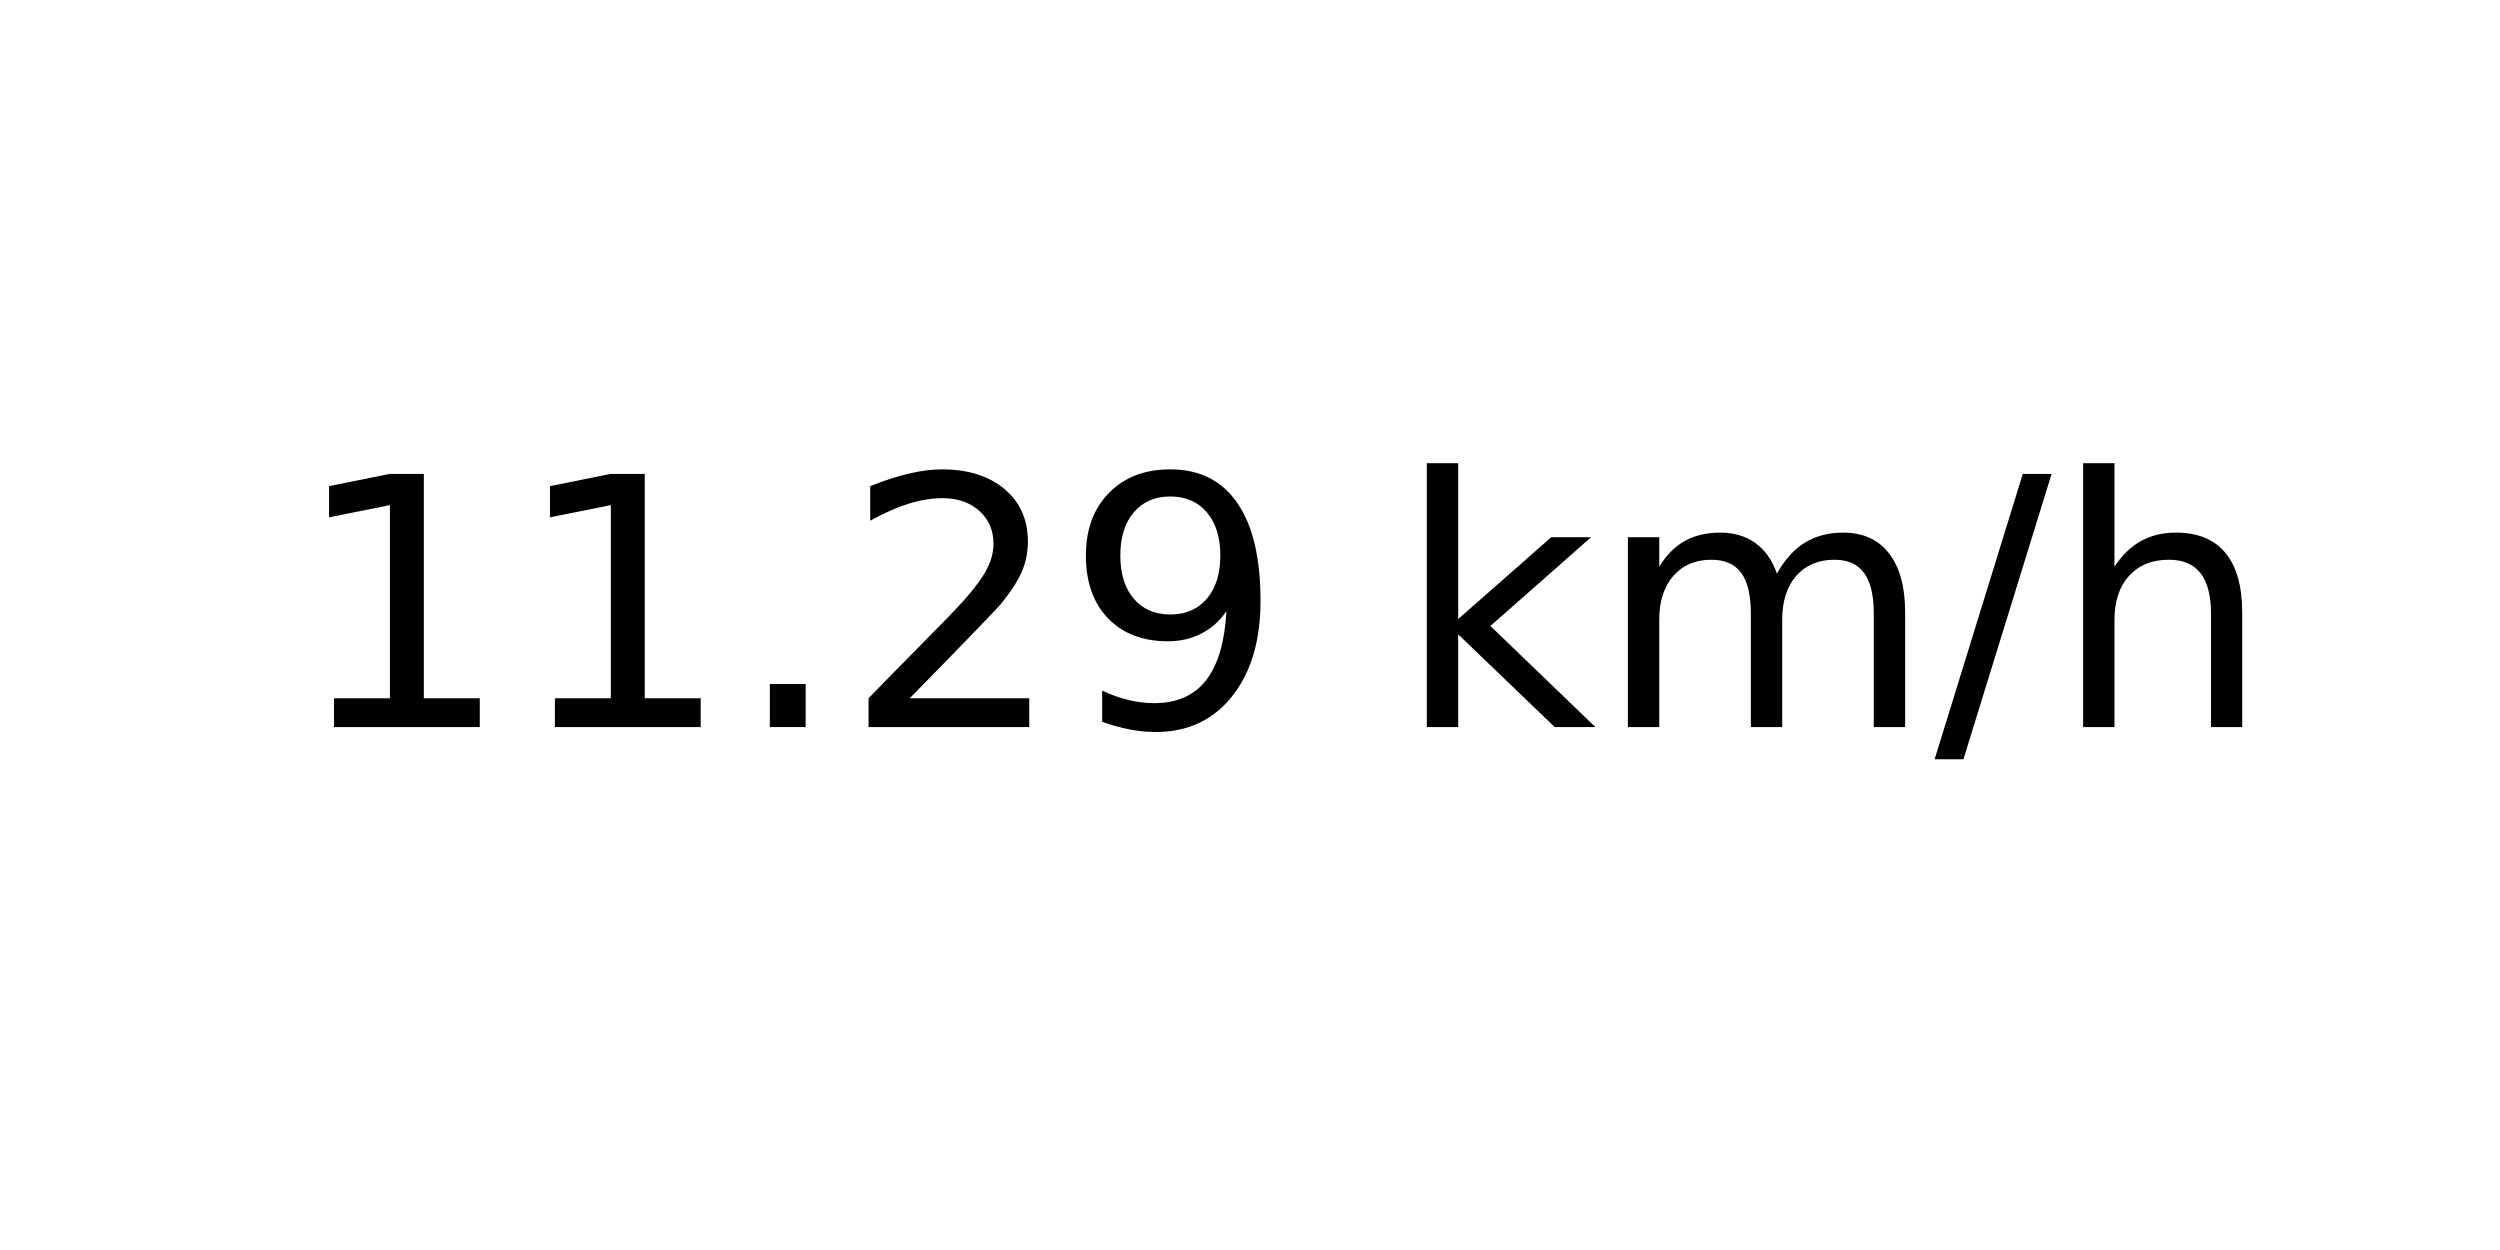
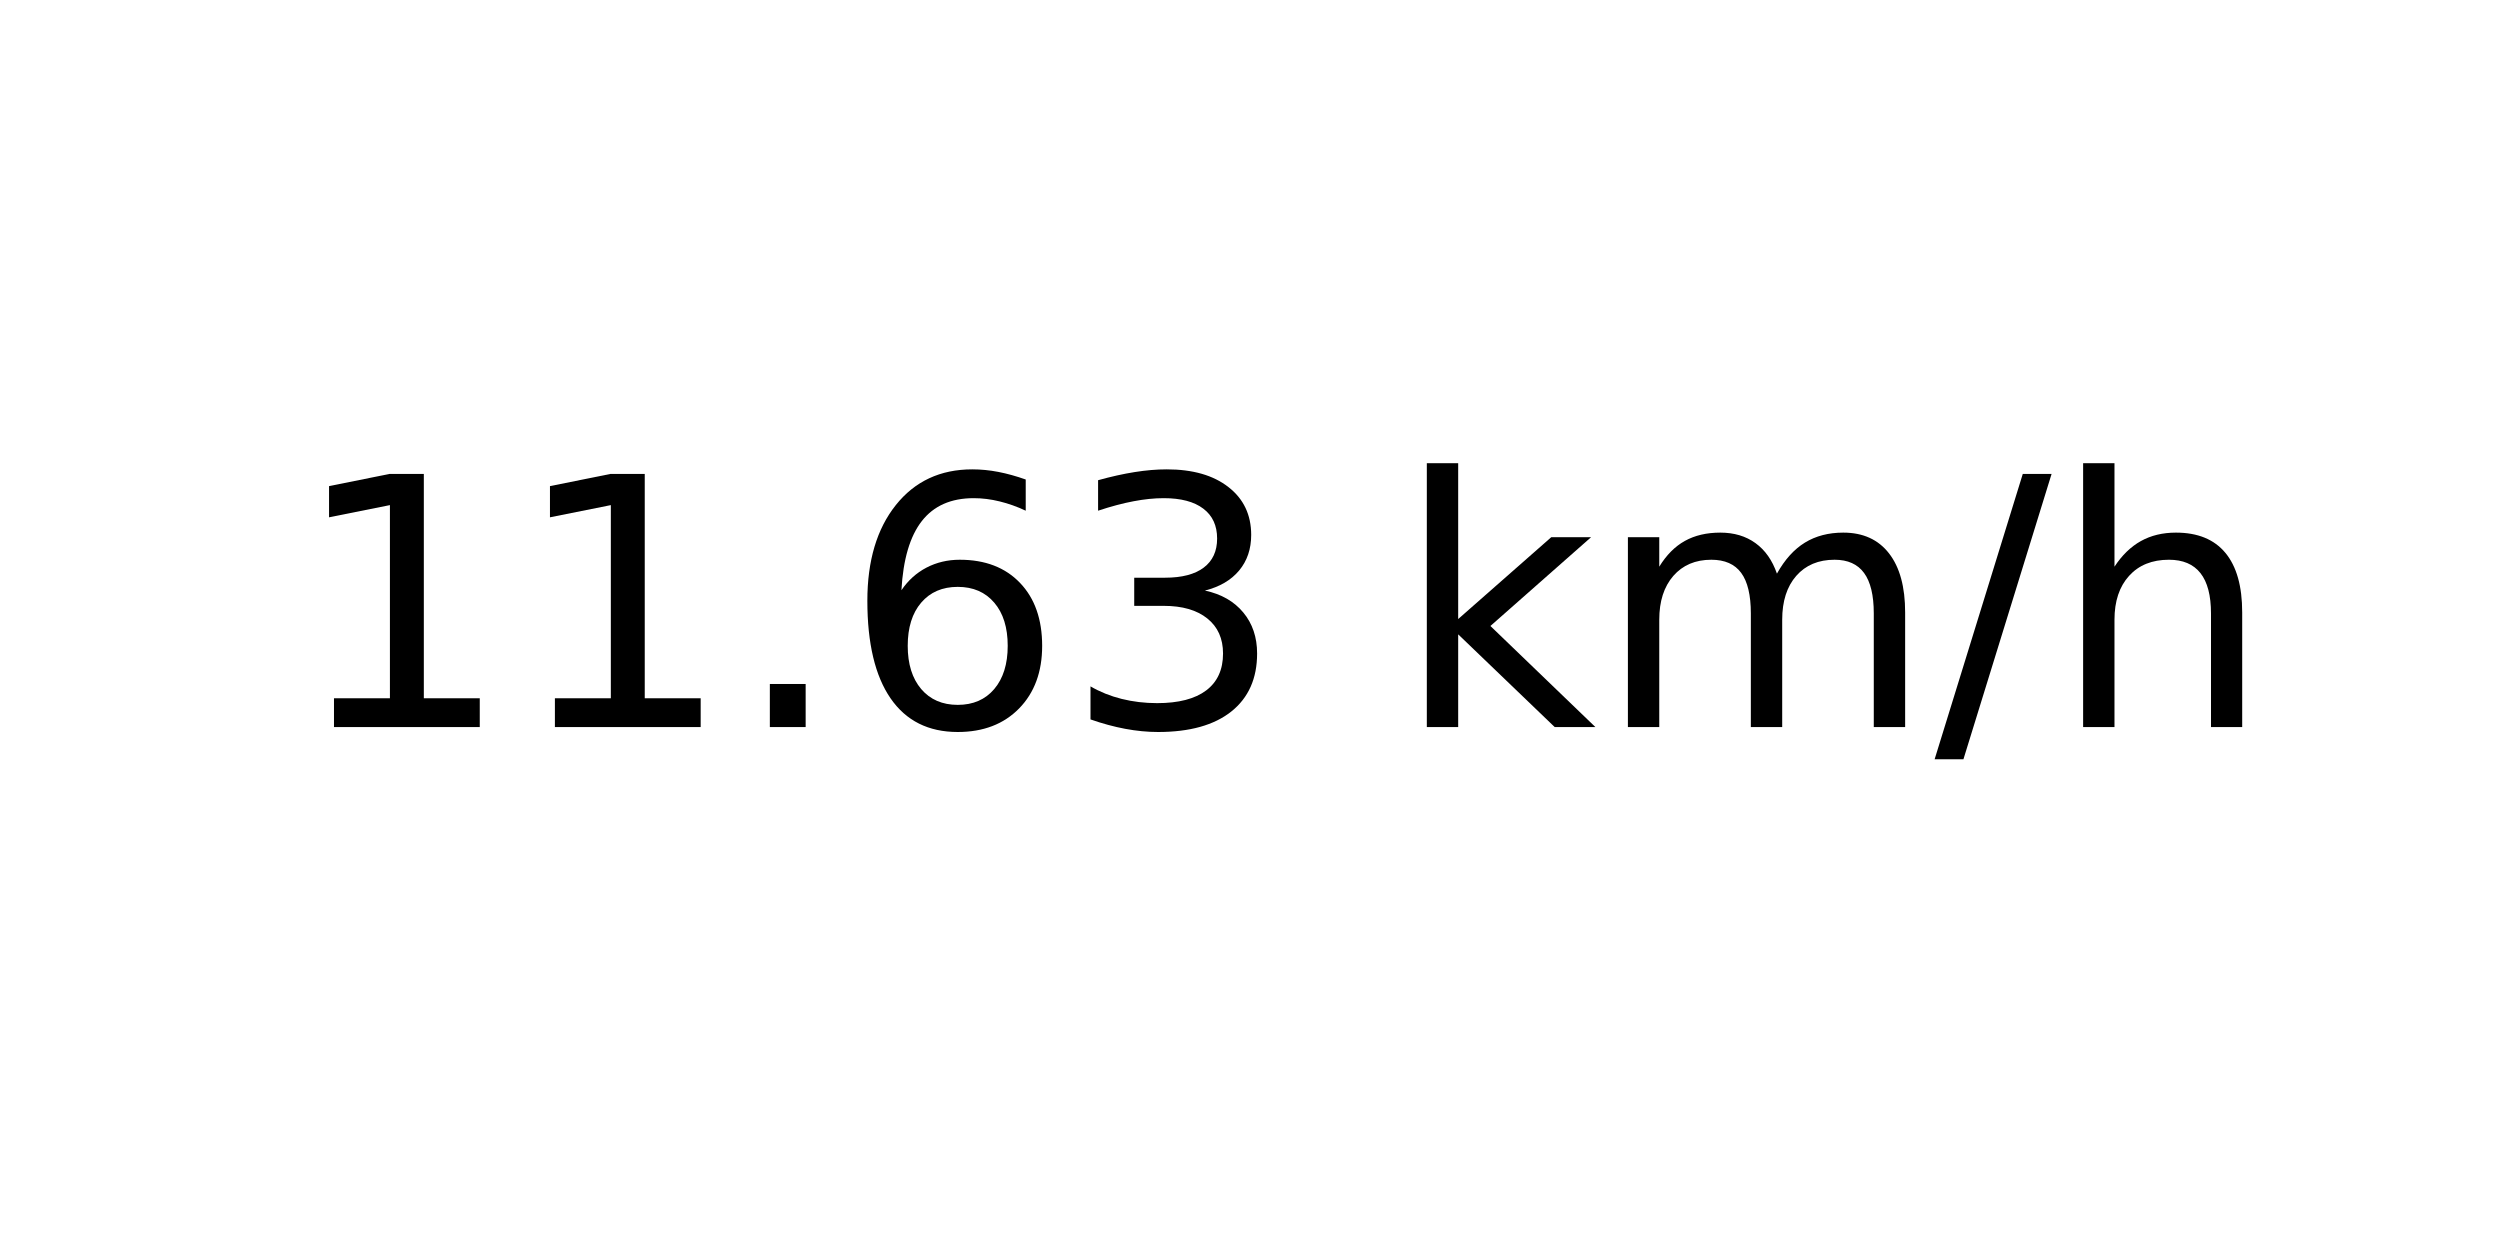
<svg xmlns="http://www.w3.org/2000/svg" xmlns:xlink="http://www.w3.org/1999/xlink" width="72pt" height="36pt" viewBox="0 0 72 36" version="1.1">
  <defs>
    <style type="text/css">*{stroke-linejoin: round; stroke-linecap: butt}</style>
  </defs>
  <g id="figure_1">
    <g id="axes_1">
      <g id="text_1">
        <g transform="translate(8.378125 20.93937) scale(0.1 -0.1)">
          <defs>
            <path id="DejaVuSans-31" d="M 794 531  L 1825 531  L 1825 4091  L 703 3866  L 703 4441  L 1819 4666  L 2450 4666  L 2450 531  L 3481 531  L 3481 0  L 794 0  L 794 531  z " transform="scale(0.015625)" />
            <path id="DejaVuSans-2e" d="M 684 794  L 1344 794  L 1344 0  L 684 0  L 684 794  z " transform="scale(0.015625)" />
-             <path id="DejaVuSans-32" d="M 1228 531  L 3431 531  L 3431 0  L 469 0  L 469 531  Q 828 903 1448 1529  Q 2069 2156 2228 2338  Q 2531 2678 2651 2914  Q 2772 3150 2772 3378  Q 2772 3750 2511 3984  Q 2250 4219 1831 4219  Q 1534 4219 1204 4116  Q 875 4013 500 3803  L 500 4441  Q 881 4594 1212 4672  Q 1544 4750 1819 4750  Q 2544 4750 2975 4387  Q 3406 4025 3406 3419  Q 3406 3131 3298 2873  Q 3191 2616 2906 2266  Q 2828 2175 2409 1742  Q 1991 1309 1228 531  z " transform="scale(0.015625)" />
-             <path id="DejaVuSans-39" d="M 703 97  L 703 672  Q 941 559 1184 500  Q 1428 441 1663 441  Q 2288 441 2617 861  Q 2947 1281 2994 2138  Q 2813 1869 2534 1725  Q 2256 1581 1919 1581  Q 1219 1581 811 2004  Q 403 2428 403 3163  Q 403 3881 828 4315  Q 1253 4750 1959 4750  Q 2769 4750 3195 4129  Q 3622 3509 3622 2328  Q 3622 1225 3098 567  Q 2575 -91 1691 -91  Q 1453 -91 1209 -44  Q 966 3 703 97  z M 1959 2075  Q 2384 2075 2632 2365  Q 2881 2656 2881 3163  Q 2881 3666 2632 3958  Q 2384 4250 1959 4250  Q 1534 4250 1286 3958  Q 1038 3666 1038 3163  Q 1038 2656 1286 2365  Q 1534 2075 1959 2075  z " transform="scale(0.015625)" />
+             <path id="DejaVuSans-36" d="M 2113 2584  Q 1688 2584 1439 2293  Q 1191 2003 1191 1497  Q 1191 994 1439 701  Q 1688 409 2113 409  Q 2538 409 2786 701  Q 3034 994 3034 1497  Q 3034 2003 2786 2293  Q 2538 2584 2113 2584  z M 3366 4563  L 3366 3988  Q 3128 4100 2886 4159  Q 2644 4219 2406 4219  Q 1781 4219 1451 3797  Q 1122 3375 1075 2522  Q 1259 2794 1537 2939  Q 1816 3084 2150 3084  Q 2853 3084 3261 2657  Q 3669 2231 3669 1497  Q 3669 778 3244 343  Q 2819 -91 2113 -91  Q 1303 -91 875 529  Q 447 1150 447 2328  Q 447 3434 972 4092  Q 1497 4750 2381 4750  Q 2619 4750 2861 4703  Q 3103 4656 3366 4563  z " transform="scale(0.015625)" />
+             <path id="DejaVuSans-33" d="M 2597 2516  Q 3050 2419 3304 2112  Q 3559 1806 3559 1356  Q 3559 666 3084 287  Q 2609 -91 1734 -91  Q 1441 -91 1130 -33  Q 819 25 488 141  L 488 750  Q 750 597 1062 519  Q 1375 441 1716 441  Q 2309 441 2620 675  Q 2931 909 2931 1356  Q 2931 1769 2642 2001  Q 2353 2234 1838 2234  L 1294 2234  L 1294 2753  L 1863 2753  Q 2328 2753 2575 2939  Q 2822 3125 2822 3475  Q 2822 3834 2567 4026  Q 2313 4219 1838 4219  Q 1578 4219 1281 4162  Q 984 4106 628 3988  L 628 4550  Q 988 4650 1302 4700  Q 1616 4750 1894 4750  Q 2613 4750 3031 4423  Q 3450 4097 3450 3541  Q 3450 3153 3228 2886  Q 3006 2619 2597 2516  z " transform="scale(0.015625)" />
            <path id="DejaVuSans-20" transform="scale(0.015625)" />
            <path id="DejaVuSans-6b" d="M 581 4863  L 1159 4863  L 1159 1991  L 2875 3500  L 3609 3500  L 1753 1863  L 3688 0  L 2938 0  L 1159 1709  L 1159 0  L 581 0  L 581 4863  z " transform="scale(0.015625)" />
            <path id="DejaVuSans-6d" d="M 3328 2828  Q 3544 3216 3844 3400  Q 4144 3584 4550 3584  Q 5097 3584 5394 3201  Q 5691 2819 5691 2113  L 5691 0  L 5113 0  L 5113 2094  Q 5113 2597 4934 2840  Q 4756 3084 4391 3084  Q 3944 3084 3684 2787  Q 3425 2491 3425 1978  L 3425 0  L 2847 0  L 2847 2094  Q 2847 2600 2669 2842  Q 2491 3084 2119 3084  Q 1678 3084 1418 2786  Q 1159 2488 1159 1978  L 1159 0  L 581 0  L 581 3500  L 1159 3500  L 1159 2956  Q 1356 3278 1631 3431  Q 1906 3584 2284 3584  Q 2666 3584 2933 3390  Q 3200 3197 3328 2828  z " transform="scale(0.015625)" />
            <path id="DejaVuSans-2f" d="M 1625 4666  L 2156 4666  L 531 -594  L 0 -594  L 1625 4666  z " transform="scale(0.015625)" />
            <path id="DejaVuSans-68" d="M 3513 2113  L 3513 0  L 2938 0  L 2938 2094  Q 2938 2591 2744 2837  Q 2550 3084 2163 3084  Q 1697 3084 1428 2787  Q 1159 2491 1159 1978  L 1159 0  L 581 0  L 581 4863  L 1159 4863  L 1159 2956  Q 1366 3272 1645 3428  Q 1925 3584 2291 3584  Q 2894 3584 3203 3211  Q 3513 2838 3513 2113  z " transform="scale(0.015625)" />
          </defs>
          <use xlink:href="#DejaVuSans-31" />
          <use xlink:href="#DejaVuSans-31" x="63.623" />
          <use xlink:href="#DejaVuSans-2e" x="127.246" />
-           <use xlink:href="#DejaVuSans-32" x="159.033" />
-           <use xlink:href="#DejaVuSans-39" x="222.656" />
+           <use xlink:href="#DejaVuSans-36" x="159.033" />
+           <use xlink:href="#DejaVuSans-33" x="222.656" />
          <use xlink:href="#DejaVuSans-20" x="286.279" />
          <use xlink:href="#DejaVuSans-6b" x="318.066" />
          <use xlink:href="#DejaVuSans-6d" x="375.977" />
          <use xlink:href="#DejaVuSans-2f" x="473.389" />
          <use xlink:href="#DejaVuSans-68" x="507.08" />
        </g>
      </g>
    </g>
  </g>
</svg>
